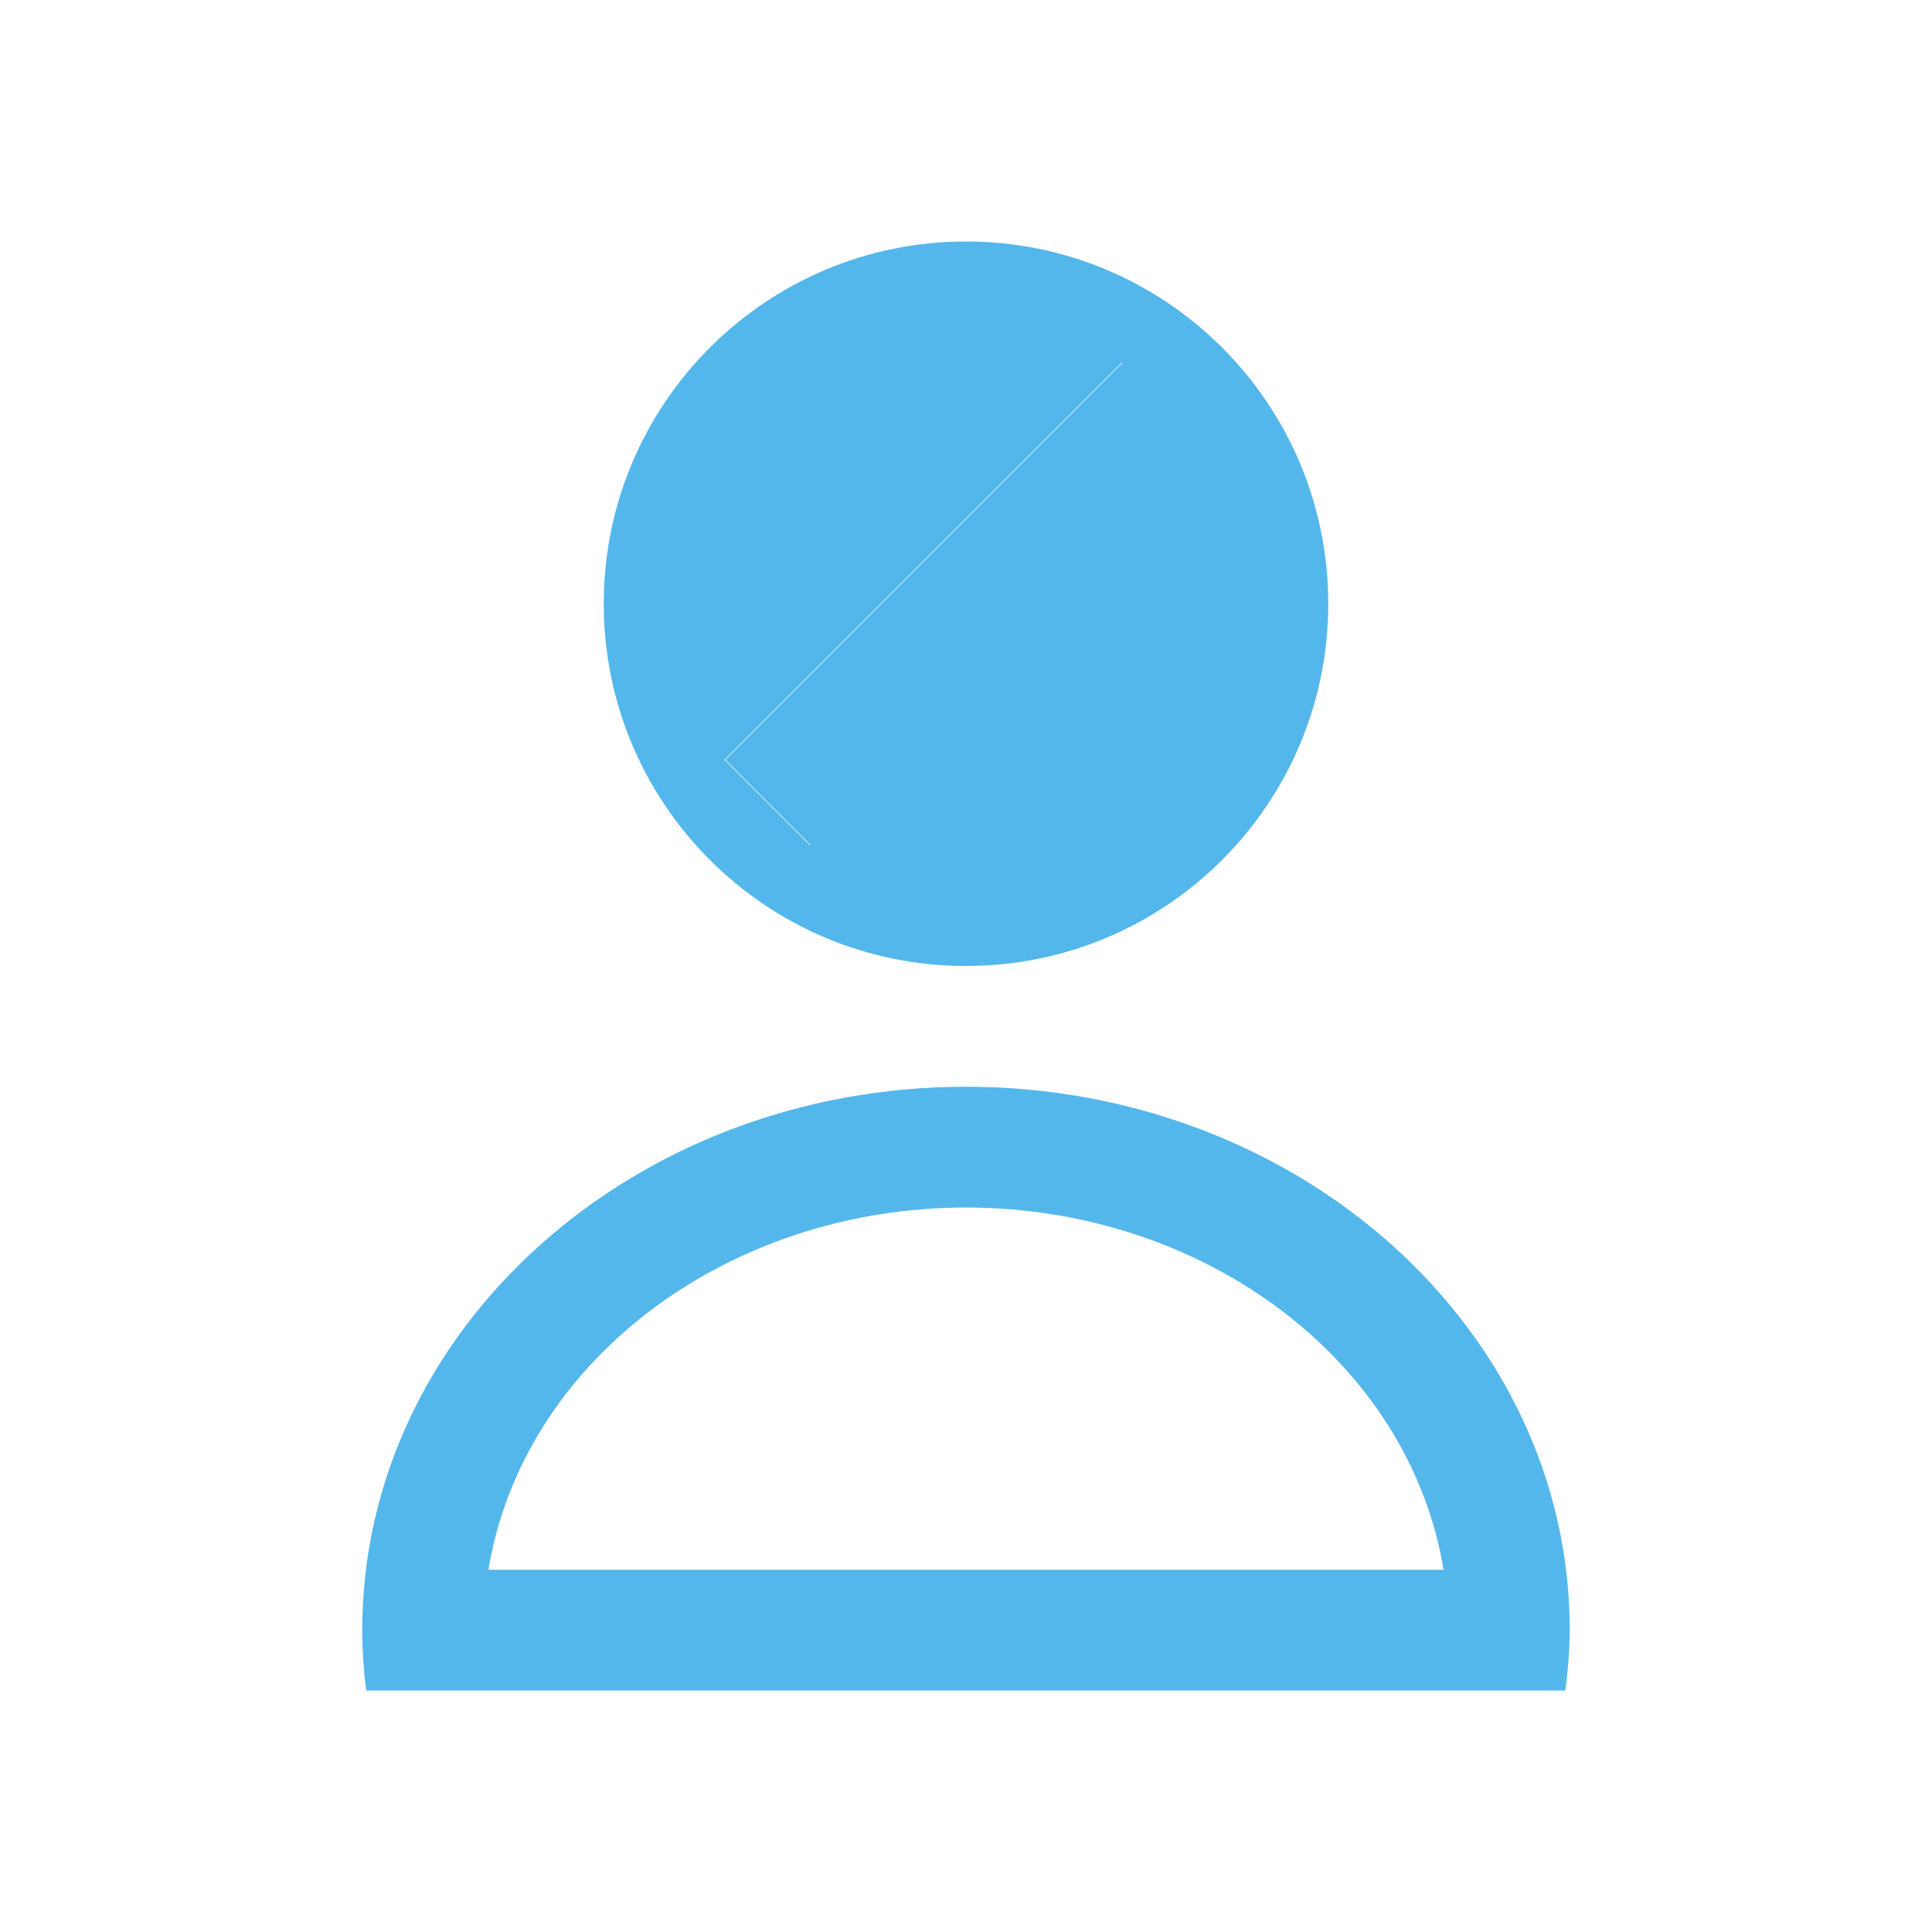
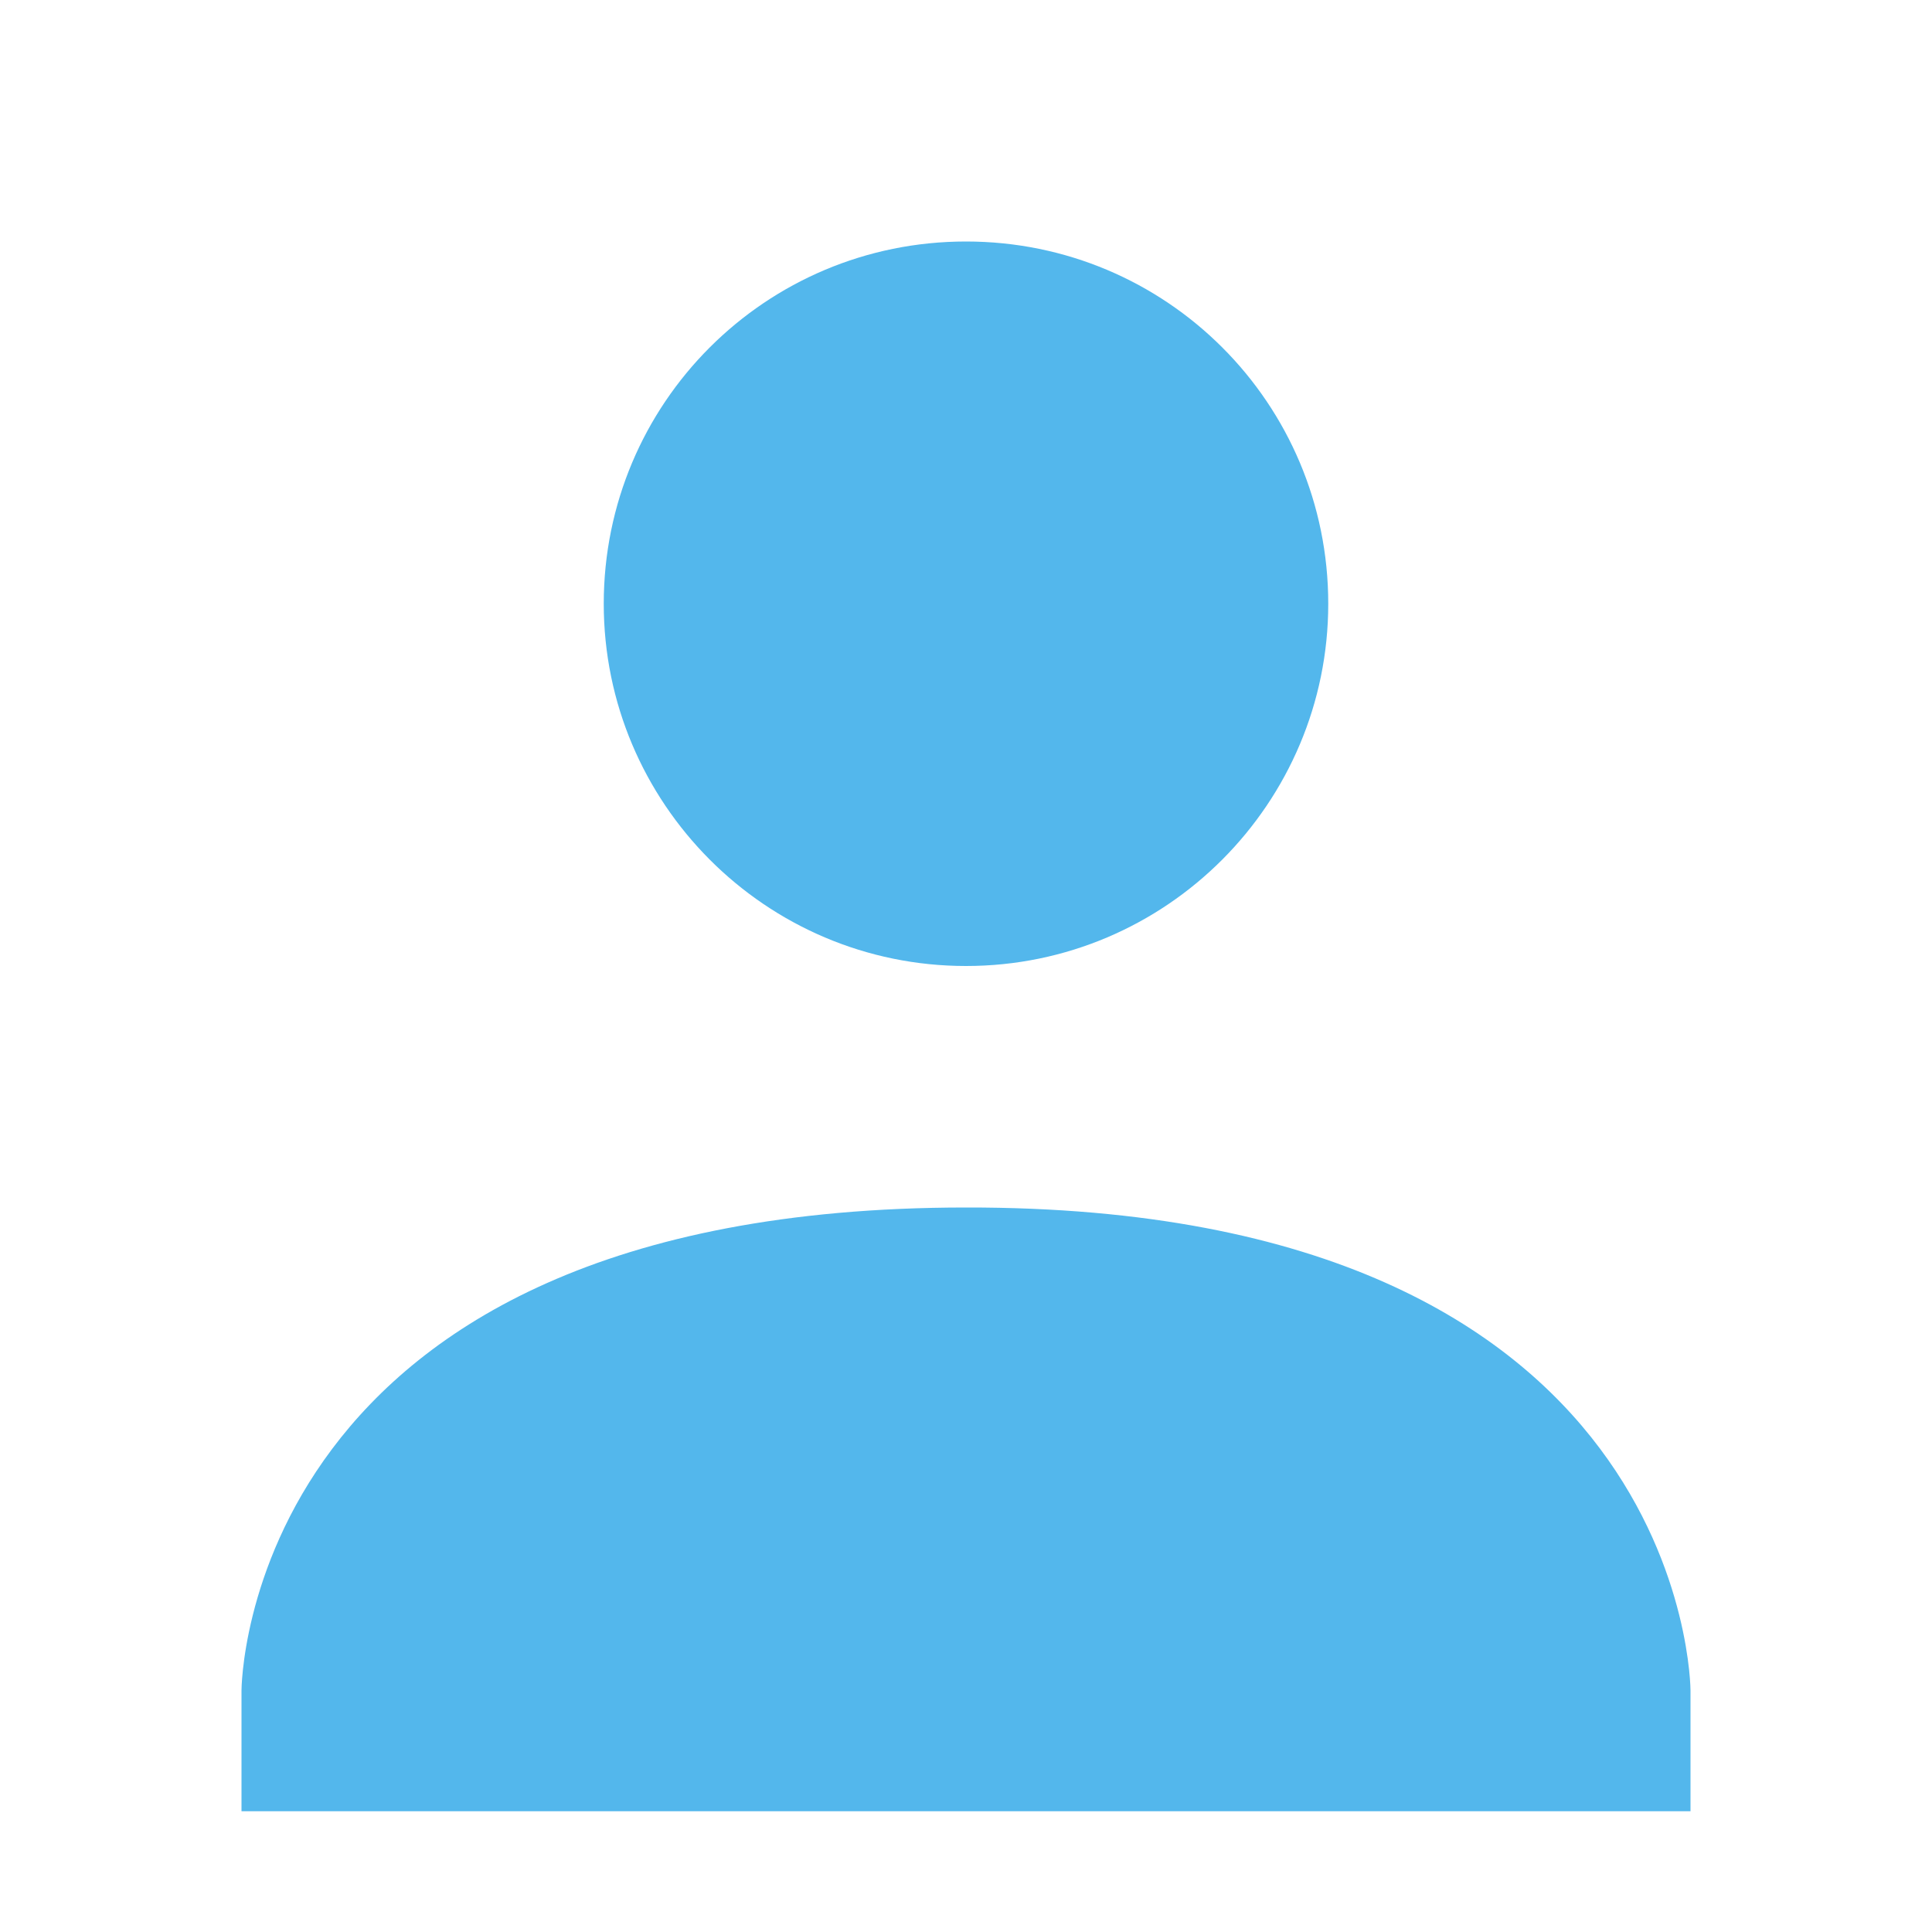
- <svg xmlns="http://www.w3.org/2000/svg" viewBox="0 0 16 16">
-   <defs id="defs3051" color="#53b7ec" fill="#53b7ec" style="">
-     <style type="text/css" id="current-color-scheme">
-       .ColorScheme-Text {
-         color:#232629;
-       }
-       </style>
-   </defs>
-   <path style="" d="M 8 2 A 3 3 0 0 0 5 5 A 3 3 0 0 0 8 8 A 3 3 0 0 0 11 5 A 3 3 0 0 0 8 2 z M 9.293 3 L 10 3.707 L 6.707 7 L 6 6.293 L 9.293 3 z M 8 9 A 5 4.5 0 0 0 3 13.5 A 5 4.5 0 0 0 3.033 14 L 12.963 14 A 5 4.5 0 0 0 13 13.5 A 5 4.5 0 0 0 8 9 z M 8 10 A 4 3.5 0 0 1 11.955 13 L 4.045 13 A 4 3.5 0 0 1 8 10 z " class="ColorScheme-Text" color="#53b7ec" fill="#53b7ec" />
-   <path style="" d="M 9.3,3 10.007,3.707 6.714,7 6.007,6.293 Z" color="#53b7ec" fill="#53b7ec" />
+ <svg xmlns="http://www.w3.org/2000/svg" width="16" height="16" version="1.1">
+   <path style="" d="M 8,2 C 9.66,2 11,3.34 11,5 11,6.65 9.66,8 8,8 6.34,8 5,6.65 5,5 5,3.34 6.34,2 8,2 Z M 8,10 C 14,9.99 14,14 14,14 V 15 H 2 V 14 C 2,14 2,10 8,10 Z" color="#53b7ec" fill="#53b7ec" />
</svg>
